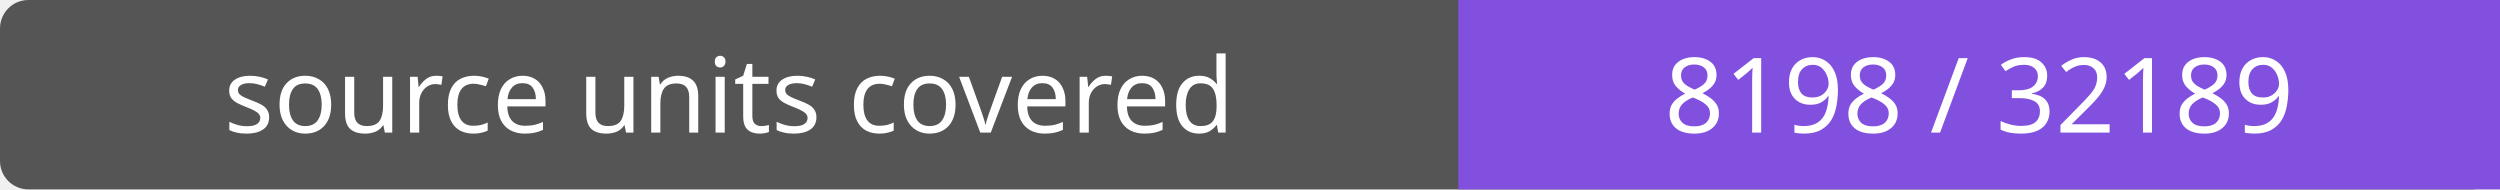
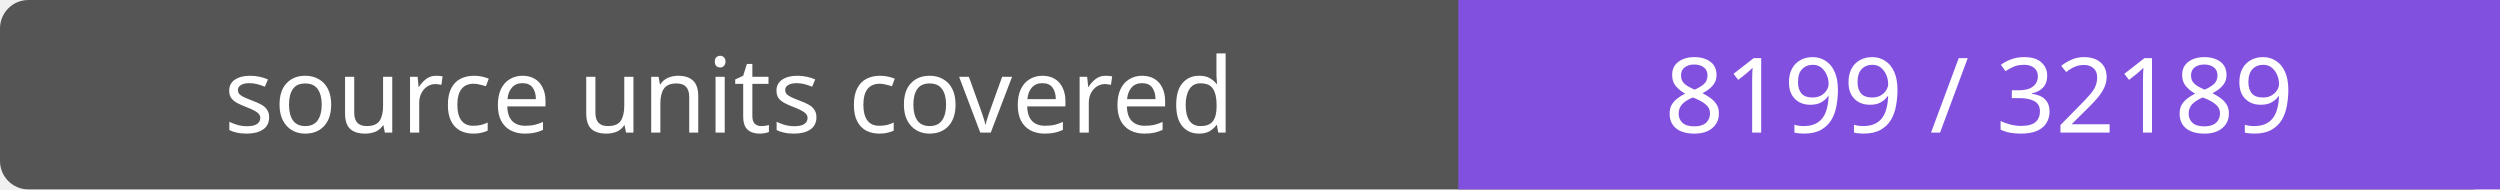
- <svg xmlns="http://www.w3.org/2000/svg" width="264" height="20" role="img" aria-label="source units covered: 8198 / 32189">
+ <svg xmlns="http://www.w3.org/2000/svg" width="264" height="20" role="img" aria-label="source units covered: 8199 / 32189">
  <rect width="264" height="20" rx="3" fill="#555" />
  <path fill="#8250df" d="M154 0h110v20H154z" />
  <g fill="#fff" text-anchor="middle" font-family="Verdana,sans-serif" font-size="11">
    <text x="77.0" y="14">source units covered</text>
-     <text x="209.0" y="14">8198 / 32189</text>
+     <text x="209.0" y="14">8199 / 32189</text>
  </g>
</svg>
